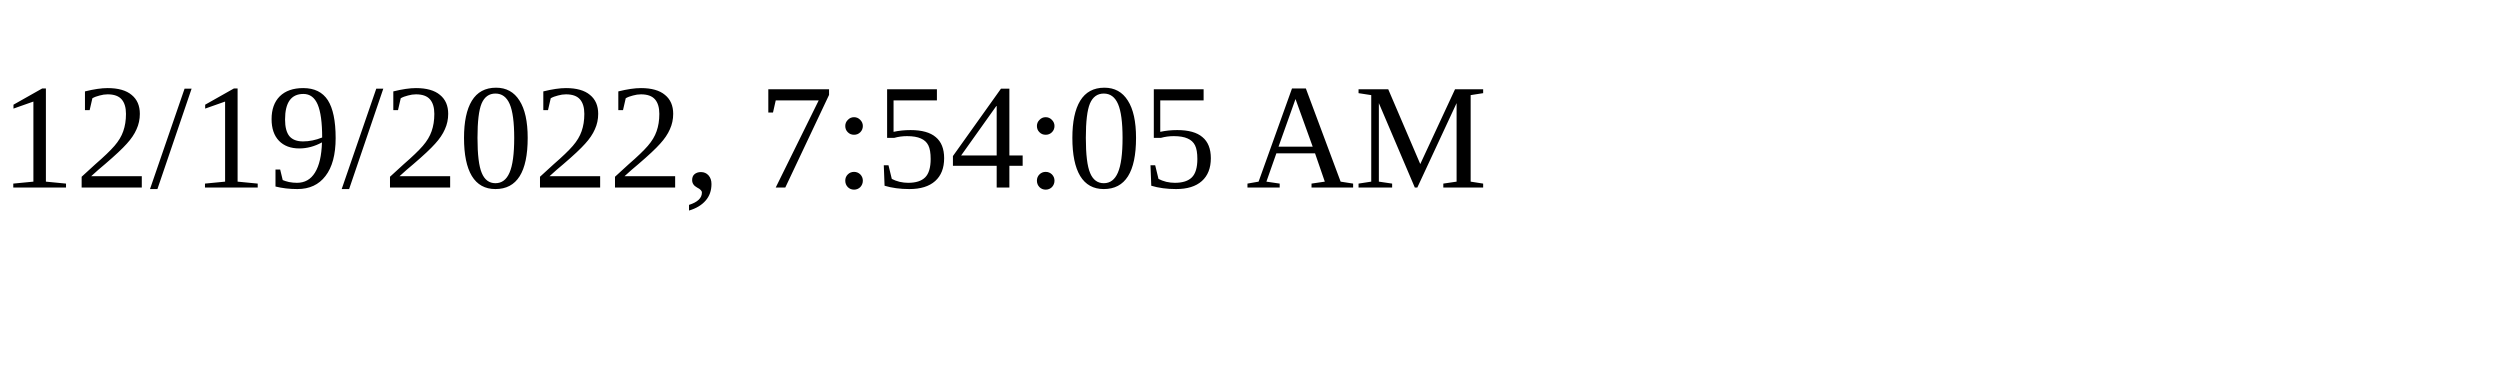
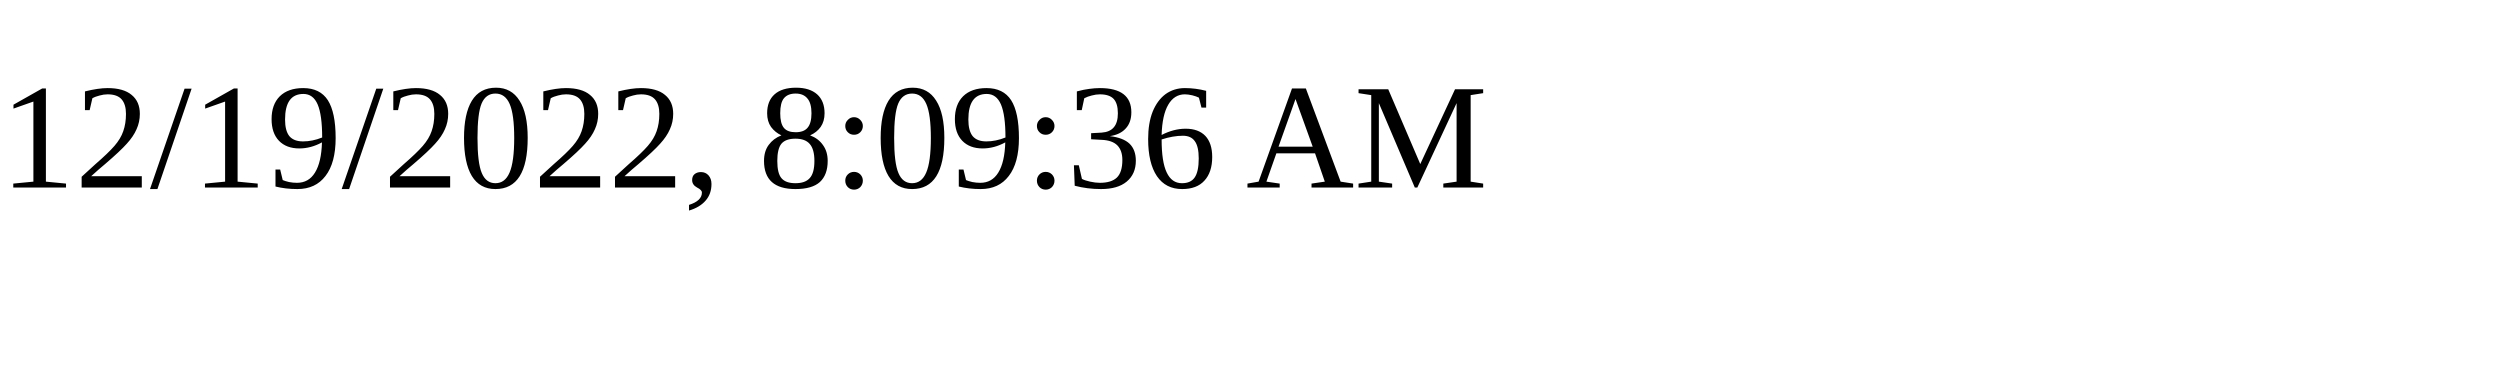
<svg xmlns="http://www.w3.org/2000/svg" height="30" width="200">
-   <text x="0" y="15">12/19/2022, 7:54:05 AM</text>
+   <text x="0" y="15">12/19/2022, 8:09:36 AM</text>
</svg>
